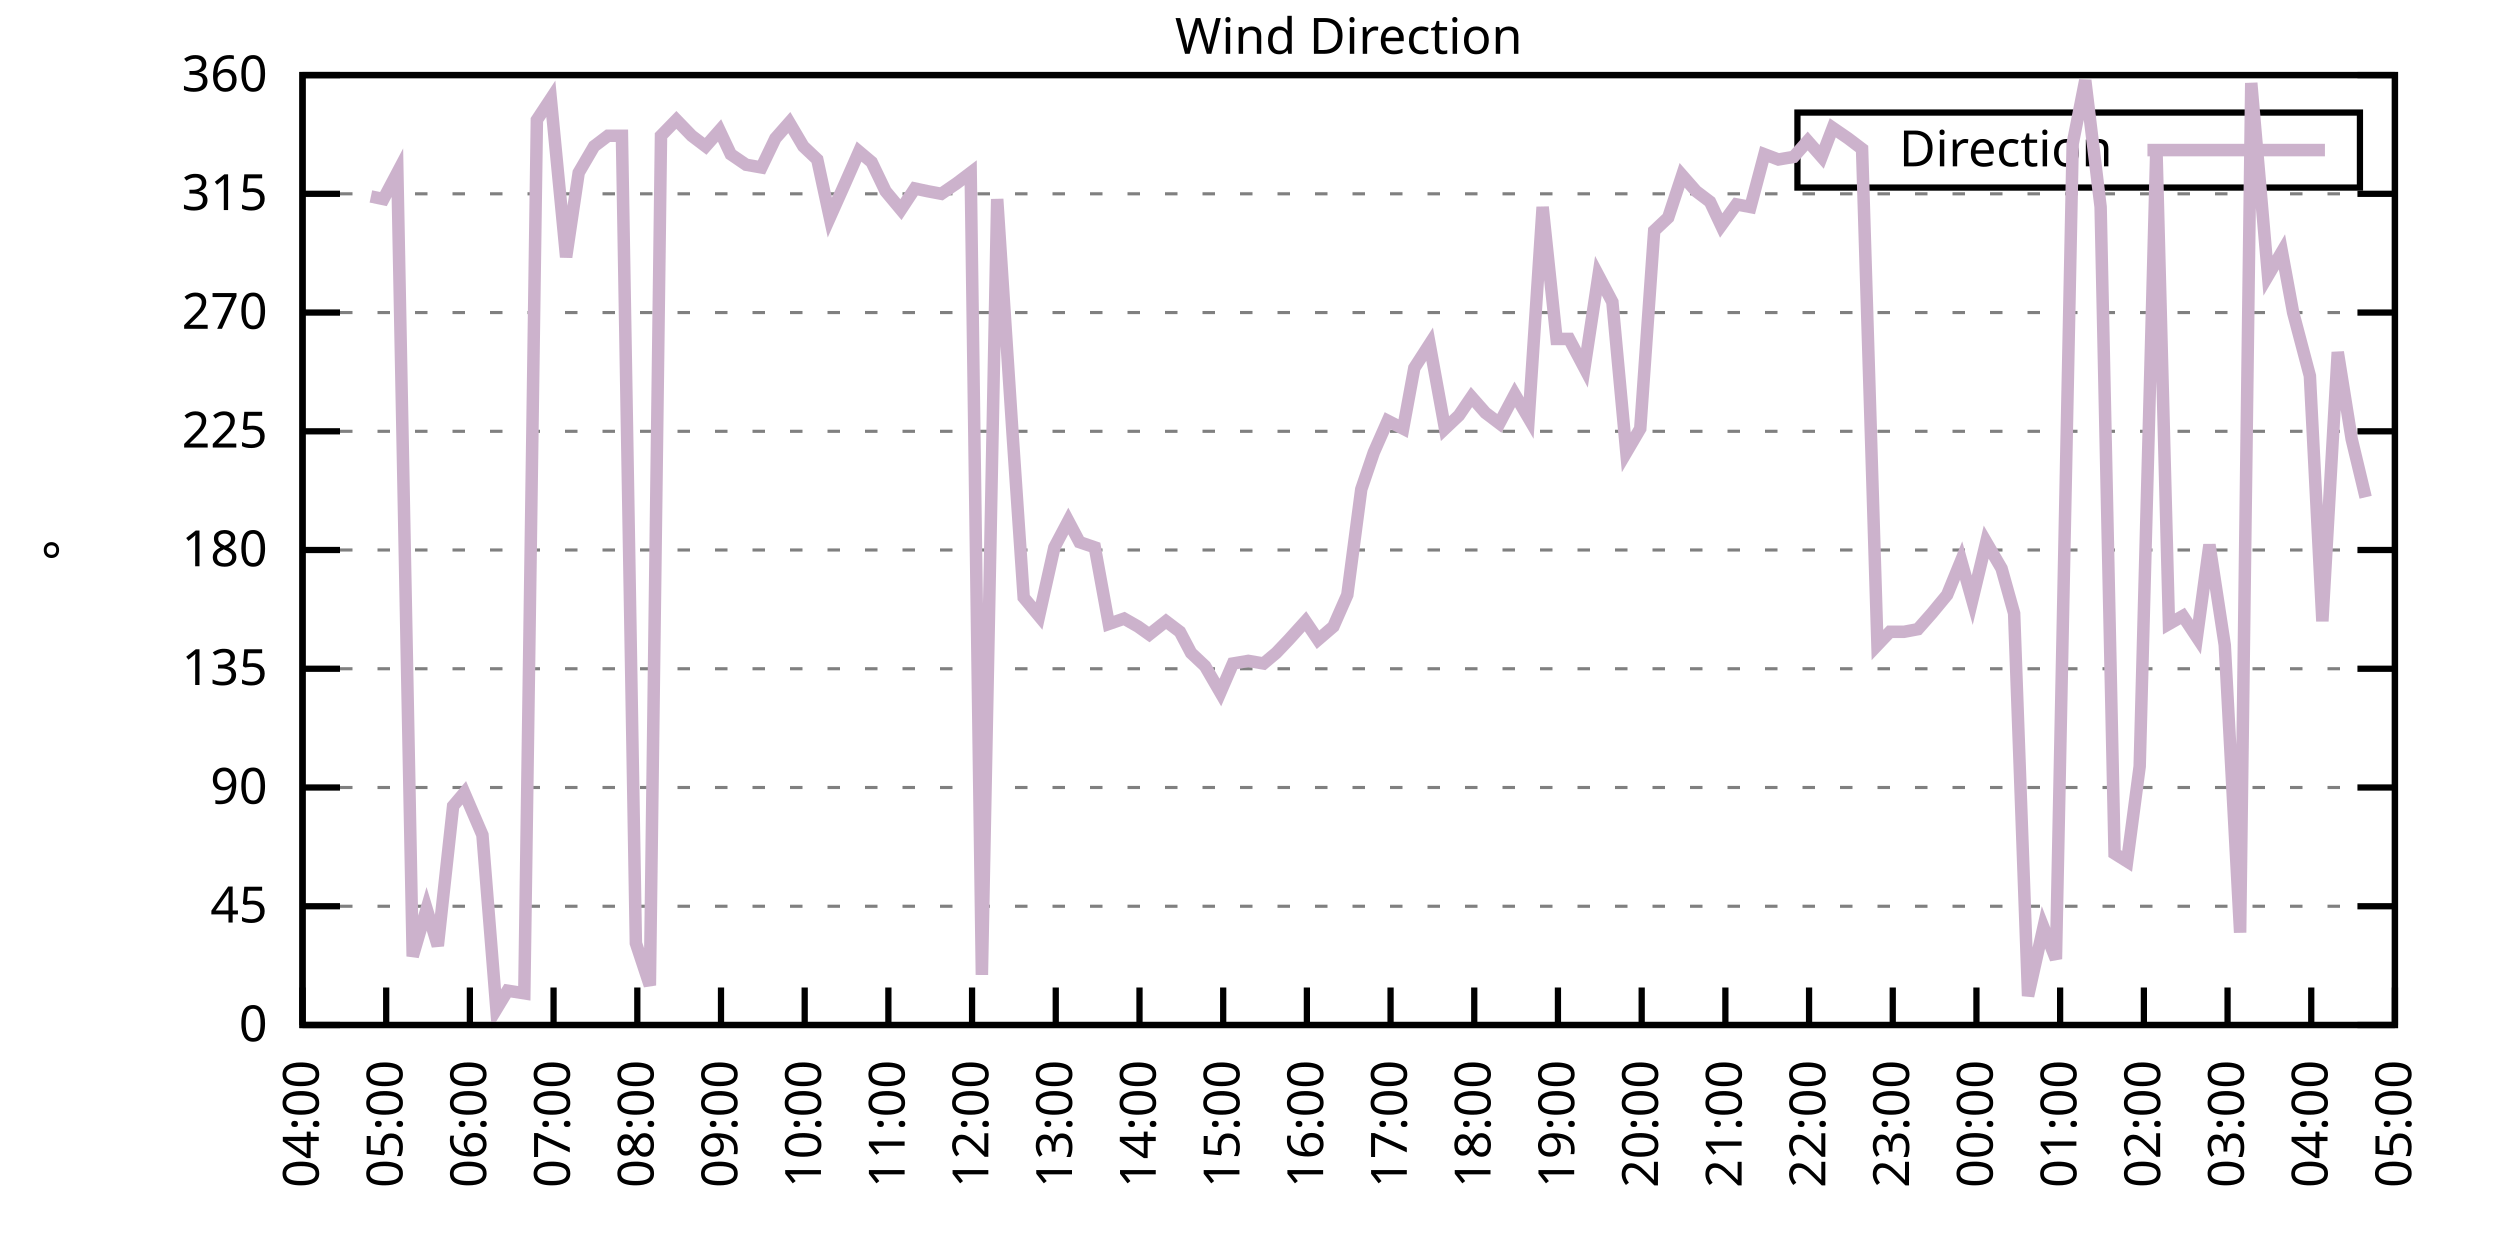
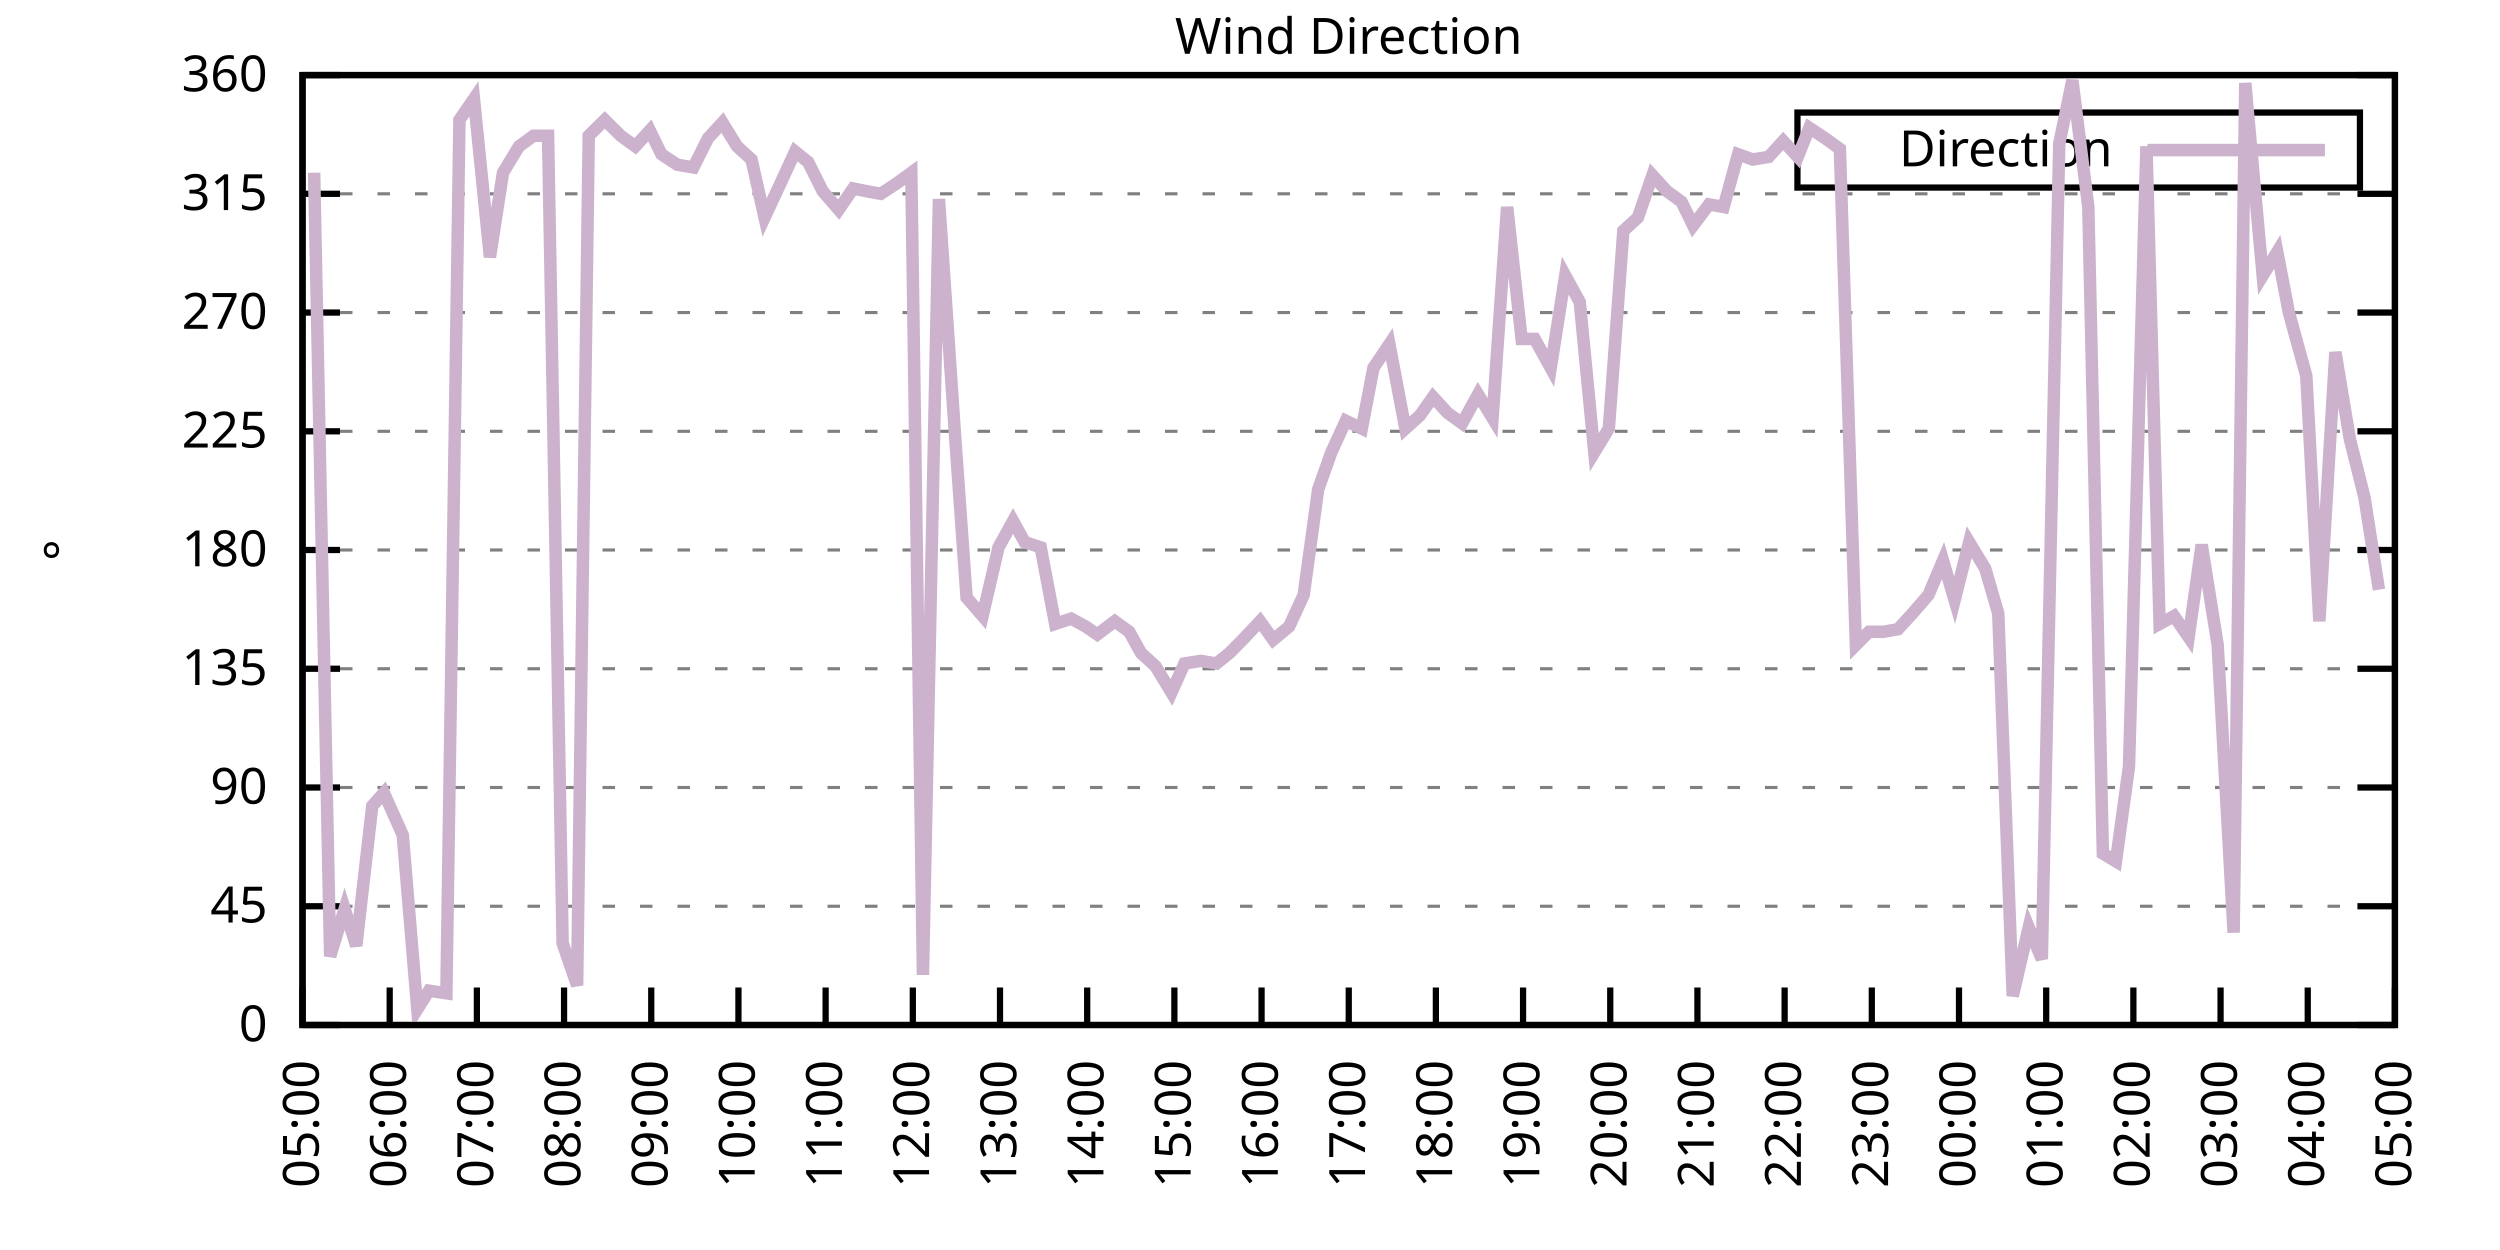
<svg xmlns="http://www.w3.org/2000/svg" xmlns:xlink="http://www.w3.org/1999/xlink" width="400" height="200" viewBox="0 0 400 200">
  <g id="gnuplot_canvas">
    <rect x="0" y="0" width="400" height="200" fill="none" />
    <defs>
      <circle id="gpDot" r="0.5" stroke-width="0.5" stroke="currentColor" />
      <path id="gpPt0" stroke-width="0.333" stroke="currentColor" d="M-1,0 h2 M0,-1 v2" />
      <path id="gpPt1" stroke-width="0.333" stroke="currentColor" d="M-1,-1 L1,1 M1,-1 L-1,1" />
      <path id="gpPt2" stroke-width="0.333" stroke="currentColor" d="M-1,0 L1,0 M0,-1 L0,1 M-1,-1 L1,1 M-1,1 L1,-1" />
      <rect id="gpPt3" stroke-width="0.333" stroke="currentColor" x="-1" y="-1" width="2" height="2" />
      <rect id="gpPt4" stroke-width="0.333" stroke="currentColor" fill="currentColor" x="-1" y="-1" width="2" height="2" />
      <circle id="gpPt5" stroke-width="0.333" stroke="currentColor" cx="0" cy="0" r="1" />
      <use xlink:href="#gpPt5" id="gpPt6" fill="currentColor" stroke="none" />
      <path id="gpPt7" stroke-width="0.333" stroke="currentColor" d="M0,-1.33 L-1.33,0.67 L1.33,0.67 z" />
      <use xlink:href="#gpPt7" id="gpPt8" fill="currentColor" stroke="none" />
      <use xlink:href="#gpPt7" id="gpPt9" stroke="currentColor" transform="rotate(180)" />
      <use xlink:href="#gpPt9" id="gpPt10" fill="currentColor" stroke="none" />
      <use xlink:href="#gpPt3" id="gpPt11" stroke="currentColor" transform="rotate(45)" />
      <use xlink:href="#gpPt11" id="gpPt12" fill="currentColor" stroke="none" />
      <path id="gpPt13" stroke-width="0.333" stroke="currentColor" d="M0,1.330 L1.265,0.411 L0.782,-1.067 L-0.782,-1.076 L-1.265,0.411 z" />
      <use xlink:href="#gpPt13" id="gpPt14" fill="currentColor" stroke="none" />
      <filter id="textbox" filterUnits="objectBoundingBox" x="0" y="0" height="1" width="1">
        <feFlood flood-color="white" flood-opacity="1" result="bgnd" />
        <feComposite in="SourceGraphic" in2="bgnd" operator="atop" />
      </filter>
      <filter id="greybox" filterUnits="objectBoundingBox" x="0" y="0" height="1" width="1">
        <feFlood flood-color="lightgrey" flood-opacity="1" result="grey" />
        <feComposite in="SourceGraphic" in2="grey" operator="atop" />
      </filter>
    </defs>
    <g fill="none" color="white" stroke="currentColor" stroke-width="1.00" stroke-linecap="butt" stroke-linejoin="miter">
</g>
    <g fill="none" color="black" stroke="currentColor" stroke-width="1.00" stroke-linecap="butt" stroke-linejoin="miter">
      <g stroke="none" shape-rendering="crispEdges">
        <polygon fill="rgb(255, 255, 255)" points="48.40,164.00 383.18,164.00 383.18,12.02 48.40,12.02 " />
      </g>
    </g>
    <g fill="none" color="black" stroke="currentColor" stroke-width="1.00" stroke-linecap="butt" stroke-linejoin="miter">
</g>
    <g fill="none" color="black" stroke="black" stroke-width="0.50" stroke-linecap="butt" stroke-linejoin="miter">
</g>
    <g fill="none" color="gray" stroke="currentColor" stroke-width="0.50" stroke-linecap="butt" stroke-linejoin="miter">
      <path stroke="gray" stroke-dasharray="2,4" class="gridline" d="M48.40,164.00 L383.19,164.00  " />
    </g>
    <g fill="none" color="gray" stroke="gray" stroke-width="1.00" stroke-linecap="butt" stroke-linejoin="miter">
</g>
    <g fill="none" color="black" stroke="currentColor" stroke-width="1.00" stroke-linecap="butt" stroke-linejoin="miter">
      <path stroke="black" d="M48.40,164.00 L54.40,164.00 M383.19,164.00 L377.19,164.00  " />
      <g transform="translate(42.80,166.60)" stroke="none" fill="black" font-family="Sans" font-size="8.00" text-anchor="end">
        <text>
          <tspan font-family="Sans"> 0</tspan>
        </text>
      </g>
    </g>
    <g fill="none" color="black" stroke="currentColor" stroke-width="1.00" stroke-linecap="butt" stroke-linejoin="miter">
</g>
    <g fill="none" color="black" stroke="black" stroke-width="0.50" stroke-linecap="butt" stroke-linejoin="miter">
</g>
    <g fill="none" color="gray" stroke="currentColor" stroke-width="0.50" stroke-linecap="butt" stroke-linejoin="miter">
      <path stroke="gray" stroke-dasharray="2,4" class="gridline" d="M48.40,145.00 L383.19,145.00  " />
    </g>
    <g fill="none" color="gray" stroke="gray" stroke-width="1.00" stroke-linecap="butt" stroke-linejoin="miter">
</g>
    <g fill="none" color="black" stroke="currentColor" stroke-width="1.00" stroke-linecap="butt" stroke-linejoin="miter">
      <path stroke="black" d="M48.40,145.00 L54.40,145.00 M383.19,145.00 L377.19,145.00  " />
      <g transform="translate(42.80,147.60)" stroke="none" fill="black" font-family="Sans" font-size="8.00" text-anchor="end">
        <text>
          <tspan font-family="Sans"> 45</tspan>
        </text>
      </g>
    </g>
    <g fill="none" color="black" stroke="currentColor" stroke-width="1.00" stroke-linecap="butt" stroke-linejoin="miter">
</g>
    <g fill="none" color="black" stroke="black" stroke-width="0.50" stroke-linecap="butt" stroke-linejoin="miter">
</g>
    <g fill="none" color="gray" stroke="currentColor" stroke-width="0.50" stroke-linecap="butt" stroke-linejoin="miter">
      <path stroke="gray" stroke-dasharray="2,4" class="gridline" d="M48.40,126.00 L383.19,126.00  " />
    </g>
    <g fill="none" color="gray" stroke="gray" stroke-width="1.00" stroke-linecap="butt" stroke-linejoin="miter">
</g>
    <g fill="none" color="black" stroke="currentColor" stroke-width="1.00" stroke-linecap="butt" stroke-linejoin="miter">
      <path stroke="black" d="M48.40,126.00 L54.40,126.00 M383.19,126.00 L377.19,126.00  " />
      <g transform="translate(42.80,128.60)" stroke="none" fill="black" font-family="Sans" font-size="8.00" text-anchor="end">
        <text>
          <tspan font-family="Sans"> 90</tspan>
        </text>
      </g>
    </g>
    <g fill="none" color="black" stroke="currentColor" stroke-width="1.00" stroke-linecap="butt" stroke-linejoin="miter">
</g>
    <g fill="none" color="black" stroke="black" stroke-width="0.50" stroke-linecap="butt" stroke-linejoin="miter">
</g>
    <g fill="none" color="gray" stroke="currentColor" stroke-width="0.50" stroke-linecap="butt" stroke-linejoin="miter">
      <path stroke="gray" stroke-dasharray="2,4" class="gridline" d="M48.40,107.00 L383.19,107.00  " />
    </g>
    <g fill="none" color="gray" stroke="gray" stroke-width="1.00" stroke-linecap="butt" stroke-linejoin="miter">
</g>
    <g fill="none" color="black" stroke="currentColor" stroke-width="1.00" stroke-linecap="butt" stroke-linejoin="miter">
      <path stroke="black" d="M48.40,107.00 L54.40,107.00 M383.19,107.00 L377.19,107.00  " />
      <g transform="translate(42.80,109.60)" stroke="none" fill="black" font-family="Sans" font-size="8.00" text-anchor="end">
        <text>
          <tspan font-family="Sans"> 135</tspan>
        </text>
      </g>
    </g>
    <g fill="none" color="black" stroke="currentColor" stroke-width="1.00" stroke-linecap="butt" stroke-linejoin="miter">
</g>
    <g fill="none" color="black" stroke="black" stroke-width="0.50" stroke-linecap="butt" stroke-linejoin="miter">
</g>
    <g fill="none" color="gray" stroke="currentColor" stroke-width="0.50" stroke-linecap="butt" stroke-linejoin="miter">
      <path stroke="gray" stroke-dasharray="2,4" class="gridline" d="M48.40,88.00 L383.19,88.00  " />
    </g>
    <g fill="none" color="gray" stroke="gray" stroke-width="1.00" stroke-linecap="butt" stroke-linejoin="miter">
</g>
    <g fill="none" color="black" stroke="currentColor" stroke-width="1.00" stroke-linecap="butt" stroke-linejoin="miter">
      <path stroke="black" d="M48.40,88.00 L54.40,88.00 M383.19,88.00 L377.19,88.00  " />
      <g transform="translate(42.80,90.60)" stroke="none" fill="black" font-family="Sans" font-size="8.00" text-anchor="end">
        <text>
          <tspan font-family="Sans"> 180</tspan>
        </text>
      </g>
    </g>
    <g fill="none" color="black" stroke="currentColor" stroke-width="1.00" stroke-linecap="butt" stroke-linejoin="miter">
</g>
    <g fill="none" color="black" stroke="black" stroke-width="0.50" stroke-linecap="butt" stroke-linejoin="miter">
</g>
    <g fill="none" color="gray" stroke="currentColor" stroke-width="0.50" stroke-linecap="butt" stroke-linejoin="miter">
      <path stroke="gray" stroke-dasharray="2,4" class="gridline" d="M48.40,69.01 L383.19,69.01  " />
    </g>
    <g fill="none" color="gray" stroke="gray" stroke-width="1.00" stroke-linecap="butt" stroke-linejoin="miter">
</g>
    <g fill="none" color="black" stroke="currentColor" stroke-width="1.00" stroke-linecap="butt" stroke-linejoin="miter">
      <path stroke="black" d="M48.40,69.01 L54.40,69.01 M383.19,69.01 L377.19,69.01  " />
      <g transform="translate(42.80,71.61)" stroke="none" fill="black" font-family="Sans" font-size="8.00" text-anchor="end">
        <text>
          <tspan font-family="Sans"> 225</tspan>
        </text>
      </g>
    </g>
    <g fill="none" color="black" stroke="currentColor" stroke-width="1.00" stroke-linecap="butt" stroke-linejoin="miter">
</g>
    <g fill="none" color="black" stroke="black" stroke-width="0.50" stroke-linecap="butt" stroke-linejoin="miter">
</g>
    <g fill="none" color="gray" stroke="currentColor" stroke-width="0.50" stroke-linecap="butt" stroke-linejoin="miter">
      <path stroke="gray" stroke-dasharray="2,4" class="gridline" d="M48.40,50.01 L383.19,50.01  " />
    </g>
    <g fill="none" color="gray" stroke="gray" stroke-width="1.00" stroke-linecap="butt" stroke-linejoin="miter">
</g>
    <g fill="none" color="black" stroke="currentColor" stroke-width="1.00" stroke-linecap="butt" stroke-linejoin="miter">
      <path stroke="black" d="M48.40,50.01 L54.40,50.01 M383.19,50.01 L377.19,50.01  " />
      <g transform="translate(42.80,52.61)" stroke="none" fill="black" font-family="Sans" font-size="8.00" text-anchor="end">
        <text>
          <tspan font-family="Sans"> 270</tspan>
        </text>
      </g>
    </g>
    <g fill="none" color="black" stroke="currentColor" stroke-width="1.00" stroke-linecap="butt" stroke-linejoin="miter">
</g>
    <g fill="none" color="black" stroke="black" stroke-width="0.50" stroke-linecap="butt" stroke-linejoin="miter">
</g>
    <g fill="none" color="gray" stroke="currentColor" stroke-width="0.50" stroke-linecap="butt" stroke-linejoin="miter">
      <path stroke="gray" stroke-dasharray="2,4" class="gridline" d="M48.40,31.01 L383.19,31.01  " />
    </g>
    <g fill="none" color="gray" stroke="gray" stroke-width="1.00" stroke-linecap="butt" stroke-linejoin="miter">
</g>
    <g fill="none" color="black" stroke="currentColor" stroke-width="1.00" stroke-linecap="butt" stroke-linejoin="miter">
      <path stroke="black" d="M48.40,31.01 L54.40,31.01 M383.19,31.01 L377.19,31.01  " />
      <g transform="translate(42.80,33.61)" stroke="none" fill="black" font-family="Sans" font-size="8.00" text-anchor="end">
        <text>
          <tspan font-family="Sans"> 315</tspan>
        </text>
      </g>
    </g>
    <g fill="none" color="black" stroke="currentColor" stroke-width="1.00" stroke-linecap="butt" stroke-linejoin="miter">
</g>
    <g fill="none" color="black" stroke="black" stroke-width="0.50" stroke-linecap="butt" stroke-linejoin="miter">
</g>
    <g fill="none" color="gray" stroke="currentColor" stroke-width="0.50" stroke-linecap="butt" stroke-linejoin="miter">
      <path stroke="gray" stroke-dasharray="2,4" class="gridline" d="M48.40,12.01 L383.19,12.01  " />
    </g>
    <g fill="none" color="gray" stroke="gray" stroke-width="1.00" stroke-linecap="butt" stroke-linejoin="miter">
</g>
    <g fill="none" color="black" stroke="currentColor" stroke-width="1.00" stroke-linecap="butt" stroke-linejoin="miter">
      <path stroke="black" d="M48.40,12.01 L54.40,12.01 M383.19,12.01 L377.19,12.01  " />
      <g transform="translate(42.80,14.61)" stroke="none" fill="black" font-family="Sans" font-size="8.00" text-anchor="end">
        <text>
          <tspan font-family="Sans"> 360</tspan>
        </text>
      </g>
    </g>
    <g fill="none" color="black" stroke="currentColor" stroke-width="1.00" stroke-linecap="butt" stroke-linejoin="miter">
      <path stroke="black" d="M48.40,164.00 L48.40,158.00  " />
      <g transform="translate(51.00,169.60) rotate(270.00)" stroke="none" fill="black" font-family="Sans" font-size="8.00" text-anchor="end">
        <text>
-           <tspan font-family="Sans">04:00</tspan>
-         </text>
-       </g>
-     </g>
-     <g fill="none" color="black" stroke="currentColor" stroke-width="1.00" stroke-linecap="butt" stroke-linejoin="miter">
-       <path stroke="black" d="M61.79,164.00 L61.79,158.00  " />
-       <g transform="translate(64.39,169.60) rotate(270.00)" stroke="none" fill="black" font-family="Sans" font-size="8.00" text-anchor="end">
-         <text>
          <tspan font-family="Sans">05:00</tspan>
        </text>
      </g>
    </g>
    <g fill="none" color="black" stroke="currentColor" stroke-width="1.00" stroke-linecap="butt" stroke-linejoin="miter">
-       <path stroke="black" d="M75.18,164.00 L75.18,158.00  " />
-       <g transform="translate(77.78,169.60) rotate(270.00)" stroke="none" fill="black" font-family="Sans" font-size="8.00" text-anchor="end">
+       <path stroke="black" d="M62.35,164.00 L62.35,158.00  " />
+       <g transform="translate(64.95,169.60) rotate(270.00)" stroke="none" fill="black" font-family="Sans" font-size="8.00" text-anchor="end">
        <text>
          <tspan font-family="Sans">06:00</tspan>
        </text>
      </g>
    </g>
    <g fill="none" color="black" stroke="currentColor" stroke-width="1.00" stroke-linecap="butt" stroke-linejoin="miter">
-       <path stroke="black" d="M88.57,164.00 L88.57,158.00  " />
-       <g transform="translate(91.17,169.60) rotate(270.00)" stroke="none" fill="black" font-family="Sans" font-size="8.00" text-anchor="end">
+       <path stroke="black" d="M76.30,164.00 L76.30,158.00  " />
+       <g transform="translate(78.90,169.60) rotate(270.00)" stroke="none" fill="black" font-family="Sans" font-size="8.00" text-anchor="end">
        <text>
          <tspan font-family="Sans">07:00</tspan>
        </text>
      </g>
    </g>
    <g fill="none" color="black" stroke="currentColor" stroke-width="1.00" stroke-linecap="butt" stroke-linejoin="miter">
-       <path stroke="black" d="M101.97,164.00 L101.97,158.00  " />
-       <g transform="translate(104.57,169.60) rotate(270.00)" stroke="none" fill="black" font-family="Sans" font-size="8.00" text-anchor="end">
+       <path stroke="black" d="M90.25,164.00 L90.25,158.00  " />
+       <g transform="translate(92.85,169.60) rotate(270.00)" stroke="none" fill="black" font-family="Sans" font-size="8.00" text-anchor="end">
        <text>
          <tspan font-family="Sans">08:00</tspan>
        </text>
      </g>
    </g>
    <g fill="none" color="black" stroke="currentColor" stroke-width="1.00" stroke-linecap="butt" stroke-linejoin="miter">
-       <path stroke="black" d="M115.36,164.00 L115.36,158.00  " />
-       <g transform="translate(117.96,169.60) rotate(270.00)" stroke="none" fill="black" font-family="Sans" font-size="8.00" text-anchor="end">
+       <path stroke="black" d="M104.20,164.00 L104.20,158.00  " />
+       <g transform="translate(106.80,169.60) rotate(270.00)" stroke="none" fill="black" font-family="Sans" font-size="8.00" text-anchor="end">
        <text>
          <tspan font-family="Sans">09:00</tspan>
        </text>
      </g>
    </g>
    <g fill="none" color="black" stroke="currentColor" stroke-width="1.00" stroke-linecap="butt" stroke-linejoin="miter">
-       <path stroke="black" d="M128.75,164.00 L128.75,158.00  " />
-       <g transform="translate(131.35,169.60) rotate(270.00)" stroke="none" fill="black" font-family="Sans" font-size="8.00" text-anchor="end">
+       <path stroke="black" d="M118.15,164.00 L118.15,158.00  " />
+       <g transform="translate(120.75,169.60) rotate(270.00)" stroke="none" fill="black" font-family="Sans" font-size="8.00" text-anchor="end">
        <text>
          <tspan font-family="Sans">10:00</tspan>
        </text>
      </g>
    </g>
    <g fill="none" color="black" stroke="currentColor" stroke-width="1.00" stroke-linecap="butt" stroke-linejoin="miter">
-       <path stroke="black" d="M142.14,164.00 L142.14,158.00  " />
-       <g transform="translate(144.74,169.60) rotate(270.00)" stroke="none" fill="black" font-family="Sans" font-size="8.00" text-anchor="end">
+       <path stroke="black" d="M132.10,164.00 L132.10,158.00  " />
+       <g transform="translate(134.70,169.60) rotate(270.00)" stroke="none" fill="black" font-family="Sans" font-size="8.00" text-anchor="end">
        <text>
          <tspan font-family="Sans">11:00</tspan>
        </text>
      </g>
    </g>
    <g fill="none" color="black" stroke="currentColor" stroke-width="1.00" stroke-linecap="butt" stroke-linejoin="miter">
-       <path stroke="black" d="M155.53,164.00 L155.53,158.00  " />
-       <g transform="translate(158.13,169.60) rotate(270.00)" stroke="none" fill="black" font-family="Sans" font-size="8.00" text-anchor="end">
+       <path stroke="black" d="M146.05,164.00 L146.05,158.00  " />
+       <g transform="translate(148.65,169.60) rotate(270.00)" stroke="none" fill="black" font-family="Sans" font-size="8.00" text-anchor="end">
        <text>
          <tspan font-family="Sans">12:00</tspan>
        </text>
      </g>
    </g>
    <g fill="none" color="black" stroke="currentColor" stroke-width="1.00" stroke-linecap="butt" stroke-linejoin="miter">
-       <path stroke="black" d="M168.92,164.00 L168.92,158.00  " />
-       <g transform="translate(171.52,169.60) rotate(270.00)" stroke="none" fill="black" font-family="Sans" font-size="8.00" text-anchor="end">
+       <path stroke="black" d="M160.00,164.00 L160.00,158.00  " />
+       <g transform="translate(162.60,169.60) rotate(270.00)" stroke="none" fill="black" font-family="Sans" font-size="8.00" text-anchor="end">
        <text>
          <tspan font-family="Sans">13:00</tspan>
        </text>
      </g>
    </g>
    <g fill="none" color="black" stroke="currentColor" stroke-width="1.00" stroke-linecap="butt" stroke-linejoin="miter">
-       <path stroke="black" d="M182.32,164.00 L182.32,158.00  " />
-       <g transform="translate(184.92,169.60) rotate(270.00)" stroke="none" fill="black" font-family="Sans" font-size="8.00" text-anchor="end">
+       <path stroke="black" d="M173.95,164.00 L173.95,158.00  " />
+       <g transform="translate(176.55,169.60) rotate(270.00)" stroke="none" fill="black" font-family="Sans" font-size="8.00" text-anchor="end">
        <text>
          <tspan font-family="Sans">14:00</tspan>
        </text>
      </g>
    </g>
    <g fill="none" color="black" stroke="currentColor" stroke-width="1.00" stroke-linecap="butt" stroke-linejoin="miter">
-       <path stroke="black" d="M195.71,164.00 L195.71,158.00  " />
-       <g transform="translate(198.31,169.60) rotate(270.00)" stroke="none" fill="black" font-family="Sans" font-size="8.00" text-anchor="end">
+       <path stroke="black" d="M187.90,164.00 L187.90,158.00  " />
+       <g transform="translate(190.50,169.60) rotate(270.00)" stroke="none" fill="black" font-family="Sans" font-size="8.00" text-anchor="end">
        <text>
          <tspan font-family="Sans">15:00</tspan>
        </text>
      </g>
    </g>
    <g fill="none" color="black" stroke="currentColor" stroke-width="1.00" stroke-linecap="butt" stroke-linejoin="miter">
-       <path stroke="black" d="M209.10,164.00 L209.10,158.00  " />
-       <g transform="translate(211.70,169.60) rotate(270.00)" stroke="none" fill="black" font-family="Sans" font-size="8.00" text-anchor="end">
+       <path stroke="black" d="M201.85,164.00 L201.85,158.00  " />
+       <g transform="translate(204.45,169.60) rotate(270.00)" stroke="none" fill="black" font-family="Sans" font-size="8.00" text-anchor="end">
        <text>
          <tspan font-family="Sans">16:00</tspan>
        </text>
      </g>
    </g>
    <g fill="none" color="black" stroke="currentColor" stroke-width="1.00" stroke-linecap="butt" stroke-linejoin="miter">
-       <path stroke="black" d="M222.49,164.00 L222.49,158.00  " />
-       <g transform="translate(225.09,169.60) rotate(270.00)" stroke="none" fill="black" font-family="Sans" font-size="8.00" text-anchor="end">
+       <path stroke="black" d="M215.80,164.00 L215.80,158.00  " />
+       <g transform="translate(218.40,169.60) rotate(270.00)" stroke="none" fill="black" font-family="Sans" font-size="8.00" text-anchor="end">
        <text>
          <tspan font-family="Sans">17:00</tspan>
        </text>
      </g>
    </g>
    <g fill="none" color="black" stroke="currentColor" stroke-width="1.00" stroke-linecap="butt" stroke-linejoin="miter">
-       <path stroke="black" d="M235.88,164.00 L235.88,158.00  " />
-       <g transform="translate(238.48,169.60) rotate(270.00)" stroke="none" fill="black" font-family="Sans" font-size="8.00" text-anchor="end">
+       <path stroke="black" d="M229.74,164.00 L229.74,158.00  " />
+       <g transform="translate(232.34,169.60) rotate(270.00)" stroke="none" fill="black" font-family="Sans" font-size="8.00" text-anchor="end">
        <text>
          <tspan font-family="Sans">18:00</tspan>
        </text>
      </g>
    </g>
    <g fill="none" color="black" stroke="currentColor" stroke-width="1.00" stroke-linecap="butt" stroke-linejoin="miter">
-       <path stroke="black" d="M249.27,164.00 L249.27,158.00  " />
-       <g transform="translate(251.87,169.60) rotate(270.00)" stroke="none" fill="black" font-family="Sans" font-size="8.00" text-anchor="end">
+       <path stroke="black" d="M243.69,164.00 L243.69,158.00  " />
+       <g transform="translate(246.29,169.60) rotate(270.00)" stroke="none" fill="black" font-family="Sans" font-size="8.00" text-anchor="end">
        <text>
          <tspan font-family="Sans">19:00</tspan>
        </text>
      </g>
    </g>
    <g fill="none" color="black" stroke="currentColor" stroke-width="1.00" stroke-linecap="butt" stroke-linejoin="miter">
-       <path stroke="black" d="M262.67,164.00 L262.67,158.00  " />
-       <g transform="translate(265.27,169.60) rotate(270.00)" stroke="none" fill="black" font-family="Sans" font-size="8.00" text-anchor="end">
+       <path stroke="black" d="M257.64,164.00 L257.64,158.00  " />
+       <g transform="translate(260.24,169.60) rotate(270.00)" stroke="none" fill="black" font-family="Sans" font-size="8.00" text-anchor="end">
        <text>
          <tspan font-family="Sans">20:00</tspan>
        </text>
      </g>
    </g>
    <g fill="none" color="black" stroke="currentColor" stroke-width="1.00" stroke-linecap="butt" stroke-linejoin="miter">
-       <path stroke="black" d="M276.06,164.00 L276.06,158.00  " />
-       <g transform="translate(278.66,169.60) rotate(270.00)" stroke="none" fill="black" font-family="Sans" font-size="8.00" text-anchor="end">
+       <path stroke="black" d="M271.59,164.00 L271.59,158.00  " />
+       <g transform="translate(274.19,169.60) rotate(270.00)" stroke="none" fill="black" font-family="Sans" font-size="8.00" text-anchor="end">
        <text>
          <tspan font-family="Sans">21:00</tspan>
        </text>
      </g>
    </g>
    <g fill="none" color="black" stroke="currentColor" stroke-width="1.00" stroke-linecap="butt" stroke-linejoin="miter">
-       <path stroke="black" d="M289.45,164.00 L289.45,158.00  " />
-       <g transform="translate(292.05,169.60) rotate(270.00)" stroke="none" fill="black" font-family="Sans" font-size="8.00" text-anchor="end">
+       <path stroke="black" d="M285.54,164.00 L285.54,158.00  " />
+       <g transform="translate(288.14,169.60) rotate(270.00)" stroke="none" fill="black" font-family="Sans" font-size="8.00" text-anchor="end">
        <text>
          <tspan font-family="Sans">22:00</tspan>
        </text>
      </g>
    </g>
    <g fill="none" color="black" stroke="currentColor" stroke-width="1.00" stroke-linecap="butt" stroke-linejoin="miter">
-       <path stroke="black" d="M302.84,164.00 L302.84,158.00  " />
-       <g transform="translate(305.44,169.60) rotate(270.00)" stroke="none" fill="black" font-family="Sans" font-size="8.00" text-anchor="end">
+       <path stroke="black" d="M299.49,164.00 L299.49,158.00  " />
+       <g transform="translate(302.09,169.60) rotate(270.00)" stroke="none" fill="black" font-family="Sans" font-size="8.00" text-anchor="end">
        <text>
          <tspan font-family="Sans">23:00</tspan>
        </text>
      </g>
    </g>
    <g fill="none" color="black" stroke="currentColor" stroke-width="1.00" stroke-linecap="butt" stroke-linejoin="miter">
-       <path stroke="black" d="M316.23,164.00 L316.23,158.00  " />
-       <g transform="translate(318.83,169.60) rotate(270.00)" stroke="none" fill="black" font-family="Sans" font-size="8.00" text-anchor="end">
+       <path stroke="black" d="M313.44,164.00 L313.44,158.00  " />
+       <g transform="translate(316.04,169.60) rotate(270.00)" stroke="none" fill="black" font-family="Sans" font-size="8.00" text-anchor="end">
        <text>
          <tspan font-family="Sans">00:00</tspan>
        </text>
      </g>
    </g>
    <g fill="none" color="black" stroke="currentColor" stroke-width="1.00" stroke-linecap="butt" stroke-linejoin="miter">
-       <path stroke="black" d="M329.62,164.00 L329.62,158.00  " />
-       <g transform="translate(332.22,169.60) rotate(270.00)" stroke="none" fill="black" font-family="Sans" font-size="8.00" text-anchor="end">
+       <path stroke="black" d="M327.39,164.00 L327.39,158.00  " />
+       <g transform="translate(329.99,169.60) rotate(270.00)" stroke="none" fill="black" font-family="Sans" font-size="8.00" text-anchor="end">
        <text>
          <tspan font-family="Sans">01:00</tspan>
        </text>
      </g>
    </g>
    <g fill="none" color="black" stroke="currentColor" stroke-width="1.00" stroke-linecap="butt" stroke-linejoin="miter">
-       <path stroke="black" d="M343.02,164.00 L343.02,158.00  " />
-       <g transform="translate(345.62,169.60) rotate(270.00)" stroke="none" fill="black" font-family="Sans" font-size="8.00" text-anchor="end">
+       <path stroke="black" d="M341.34,164.00 L341.34,158.00  " />
+       <g transform="translate(343.94,169.60) rotate(270.00)" stroke="none" fill="black" font-family="Sans" font-size="8.00" text-anchor="end">
        <text>
          <tspan font-family="Sans">02:00</tspan>
        </text>
      </g>
    </g>
    <g fill="none" color="black" stroke="currentColor" stroke-width="1.00" stroke-linecap="butt" stroke-linejoin="miter">
-       <path stroke="black" d="M356.41,164.00 L356.41,158.00  " />
-       <g transform="translate(359.01,169.60) rotate(270.00)" stroke="none" fill="black" font-family="Sans" font-size="8.00" text-anchor="end">
+       <path stroke="black" d="M355.29,164.00 L355.29,158.00  " />
+       <g transform="translate(357.89,169.60) rotate(270.00)" stroke="none" fill="black" font-family="Sans" font-size="8.00" text-anchor="end">
        <text>
          <tspan font-family="Sans">03:00</tspan>
        </text>
      </g>
    </g>
    <g fill="none" color="black" stroke="currentColor" stroke-width="1.00" stroke-linecap="butt" stroke-linejoin="miter">
-       <path stroke="black" d="M369.80,164.00 L369.80,158.00  " />
-       <g transform="translate(372.40,169.60) rotate(270.00)" stroke="none" fill="black" font-family="Sans" font-size="8.00" text-anchor="end">
+       <path stroke="black" d="M369.24,164.00 L369.24,158.00  " />
+       <g transform="translate(371.84,169.60) rotate(270.00)" stroke="none" fill="black" font-family="Sans" font-size="8.00" text-anchor="end">
        <text>
          <tspan font-family="Sans">04:00</tspan>
        </text>
      </g>
    </g>
    <g fill="none" color="black" stroke="currentColor" stroke-width="1.00" stroke-linecap="butt" stroke-linejoin="miter">
      <path stroke="black" d="M383.19,164.00 L383.19,158.00  " />
      <g transform="translate(385.79,169.60) rotate(270.00)" stroke="none" fill="black" font-family="Sans" font-size="8.00" text-anchor="end">
        <text>
          <tspan font-family="Sans">05:00</tspan>
        </text>
      </g>
    </g>
    <g fill="none" color="black" stroke="currentColor" stroke-width="1.00" stroke-linecap="butt" stroke-linejoin="miter">
</g>
    <g fill="none" color="black" stroke="currentColor" stroke-width="1.00" stroke-linecap="butt" stroke-linejoin="miter">
      <path stroke="black" d="M48.40,12.01 L48.40,164.00 L383.19,164.00 L383.19,12.01 L48.40,12.01 Z  " />
    </g>
    <g fill="none" color="black" stroke="currentColor" stroke-width="1.00" stroke-linecap="butt" stroke-linejoin="miter">
</g>
    <g fill="none" color="black" stroke="currentColor" stroke-width="1.00" stroke-linecap="butt" stroke-linejoin="miter">
      <path stroke="black" d="M287.59,30.01 L287.59,18.01 L377.59,18.01 L377.59,30.01 L287.59,30.01 Z  " />
    </g>
    <g id="Wind_direction_plot_1">
      <g fill="none" color="white" stroke="black" stroke-width="2.00" stroke-linecap="butt" stroke-linejoin="miter">
</g>
      <g fill="none" color="black" stroke="currentColor" stroke-width="2.00" stroke-linecap="butt" stroke-linejoin="miter">
        <g transform="translate(337.99,26.61)" stroke="none" fill="black" font-family="Sans" font-size="8.00" text-anchor="end">
          <text>
            <tspan font-family="Sans">Direction</tspan>
          </text>
        </g>
      </g>
      <g fill="none" color="black" stroke="currentColor" stroke-width="2.00" stroke-linecap="butt" stroke-linejoin="miter">
-         <path stroke="rgb(204, 178, 204)" d="M343.59,24.01 L371.99,24.01 M59.34,31.43 L61.35,31.85 L63.58,27.63 L66.03,153.02 L68.26,145.42 L70.05,151.33   L72.50,128.96 L74.29,126.85 L77.19,133.60 L79.42,161.47 L81.21,158.51 L83.89,158.93 L85.90,19.19 L88.13,15.81   L90.58,41.14 L92.59,27.63 L95.05,23.41 L97.28,21.72 L99.51,21.72 L101.74,150.91 L103.98,157.67 L105.76,21.72   L108.22,19.19 L110.67,21.72 L112.90,23.41 L115.13,20.88 L116.92,24.68 L119.38,26.36 L121.83,26.79 L124.06,22.14   L126.29,19.61 L128.53,23.41 L130.76,25.52 L132.77,34.81 L135.22,29.32 L137.45,24.25 L139.46,25.94 L141.69,30.59   L144.15,33.54 L146.38,30.16 L148.39,30.59 L150.62,31.01 L153.08,29.32 L155.31,27.63 L157.10,155.98 L159.55,31.85   L162.01,69.43 L163.79,95.60 L166.25,98.56 L168.70,87.58 L170.93,83.36 L172.72,86.74 L175.17,87.58 L177.41,99.83   L179.86,98.98 L182.09,100.25 L183.88,101.52 L186.56,99.40 L188.79,101.09 L190.57,104.47 L192.81,106.58 L195.26,110.80   L197.27,106.16 L199.73,105.74 L202.18,106.16 L204.19,104.47 L206.20,102.36 L208.88,99.40 L210.88,102.36 L213.34,100.25   L215.57,95.18 L217.80,78.29 L219.81,72.38 L222.04,67.32 L224.50,68.58 L226.29,58.87 L228.74,55.07 L231.20,68.58   L233.43,66.47 L235.44,63.52 L237.67,66.05 L239.90,67.74 L242.36,63.10 L244.59,66.90 L246.82,33.12 L249.05,54.23   L251.06,54.23 L253.51,58.87 L255.75,44.10 L257.98,48.32 L260.21,72.38 L262.44,68.58 L264.67,36.92 L266.91,34.81   L269.14,28.05 L271.37,30.59 L273.60,32.28 L275.39,36.08 L277.84,32.70 L280.07,33.12 L282.31,24.68 L284.54,25.52   L286.99,25.10 L289.23,22.56 L291.46,25.10 L293.24,20.45 L295.70,22.14 L297.93,23.83 L300.39,103.20 L302.39,101.09   L304.63,101.09 L306.86,100.67 L309.09,98.14 L311.54,95.18 L313.78,89.69 L315.56,96.03 L317.79,86.74 L320.25,90.96   L322.26,98.14 L324.49,159.36 L326.95,148.38 L328.95,153.45 L331.63,22.99 L333.64,12.85 L336.10,33.12 L338.33,136.56   L340.34,137.82 L342.35,122.62 L345.02,23.41 L347.03,99.83 L349.26,98.56 L351.50,101.94 L353.51,87.16 L355.96,103.20   L358.42,149.22 L360.20,13.28 L362.88,44.10 L365.11,40.30 L366.90,50.01 L369.58,60.14 L371.58,99.40 L374.04,56.34   L376.27,70.27 L378.50,79.56  " />
+         <path stroke="rgb(204, 178, 204)" d="M343.59,24.01 L371.99,24.01 M50.26,27.63 L52.82,153.02 L55.14,145.42 L57.00,151.33 L59.56,128.96 L61.42,126.85   L64.44,133.60 L66.77,161.47 L68.63,158.51 L71.42,158.93 L73.51,19.19 L75.83,15.81 L78.39,41.14 L80.48,27.63   L83.04,23.41 L85.37,21.72 L87.69,21.72 L90.02,150.91 L92.34,157.67 L94.20,21.72 L96.76,19.19 L99.32,21.72   L101.64,23.41 L103.97,20.88 L105.83,24.68 L108.38,26.36 L110.94,26.79 L113.27,22.14 L115.59,19.61 L117.92,23.41   L120.24,25.52 L122.33,34.81 L124.89,29.32 L127.22,24.25 L129.31,25.94 L131.63,30.59 L134.19,33.54 L136.51,30.16   L138.61,30.59 L140.93,31.01 L143.49,29.32 L145.81,27.63 L147.67,155.98 L150.23,31.85 L152.79,69.43 L154.65,95.60   L157.21,98.56 L159.76,87.58 L162.09,83.36 L163.95,86.74 L166.51,87.58 L168.83,99.83 L171.39,98.98 L173.71,100.25   L175.57,101.52 L178.36,99.40 L180.69,101.09 L182.55,104.47 L184.87,106.58 L187.43,110.80 L189.52,106.16 L192.08,105.74   L194.64,106.16 L196.73,104.47 L198.82,102.36 L201.61,99.40 L203.71,102.36 L206.26,100.25 L208.59,95.18 L210.91,78.29   L213.01,72.38 L215.33,67.32 L217.89,68.58 L219.75,58.87 L222.30,55.07 L224.86,68.58 L227.19,66.47 L229.28,63.52   L231.60,66.05 L233.93,67.74 L236.49,63.10 L238.81,66.90 L241.14,33.12 L243.46,54.23 L245.55,54.23 L248.11,58.87   L250.44,44.10 L252.76,48.32 L255.09,72.38 L257.41,68.58 L259.74,36.92 L262.06,34.81 L264.39,28.05 L266.71,30.59   L269.04,32.28 L270.90,36.08 L273.45,32.70 L275.78,33.12 L278.10,24.68 L280.43,25.52 L282.99,25.10 L285.31,22.56   L287.64,25.10 L289.50,20.45 L292.05,22.14 L294.38,23.83 L296.94,103.20 L299.03,101.09 L301.35,101.09 L303.68,100.67   L306.00,98.14 L308.56,95.18 L310.88,89.69 L312.74,96.03 L315.07,86.74 L317.63,90.96 L319.72,98.14 L322.04,159.36   L324.60,148.38 L326.69,153.45 L329.48,22.99 L331.58,12.85 L334.13,33.12 L336.46,136.56 L338.55,137.82 L340.64,122.62   L343.43,23.41 L345.53,99.83 L347.85,98.56 L350.18,101.94 L352.27,87.16 L354.83,103.20 L357.38,149.22 L359.24,13.28   L362.03,44.10 L364.36,40.30 L366.22,50.01 L369.01,60.14 L371.10,99.40 L373.66,56.34 L375.98,70.27 L378.31,79.56   L380.63,94.34  " />
      </g>
    </g>
    <g fill="none" color="black" stroke="currentColor" stroke-width="2.00" stroke-linecap="butt" stroke-linejoin="miter">
</g>
    <g fill="none" color="black" stroke="black" stroke-width="1.00" stroke-linecap="butt" stroke-linejoin="miter">
</g>
    <g fill="none" color="black" stroke="currentColor" stroke-width="1.00" stroke-linecap="butt" stroke-linejoin="miter">
      <path stroke="black" d="M48.40,12.01 L48.40,164.00 L383.19,164.00 L383.19,12.01 L48.40,12.01 Z  " />
      <g transform="translate(12.80,88.01) rotate(270.00)" stroke="none" fill="black" font-family="Sans" font-size="8.00" text-anchor="middle">
        <text>
          <tspan font-family="Sans">°</tspan>
        </text>
      </g>
    </g>
    <g fill="none" color="black" stroke="currentColor" stroke-width="1.00" stroke-linecap="butt" stroke-linejoin="miter">
</g>
    <g fill="none" color="black" stroke="currentColor" stroke-width="1.00" stroke-linecap="butt" stroke-linejoin="miter">
      <g transform="translate(215.79,8.61)" stroke="none" fill="black" font-family="Sans" font-size="8.00" text-anchor="middle">
        <text>
          <tspan font-family="Sans">Wind Direction</tspan>
        </text>
      </g>
    </g>
    <g fill="none" color="black" stroke="currentColor" stroke-width="1.00" stroke-linecap="butt" stroke-linejoin="miter">
</g>
  </g>
</svg>
